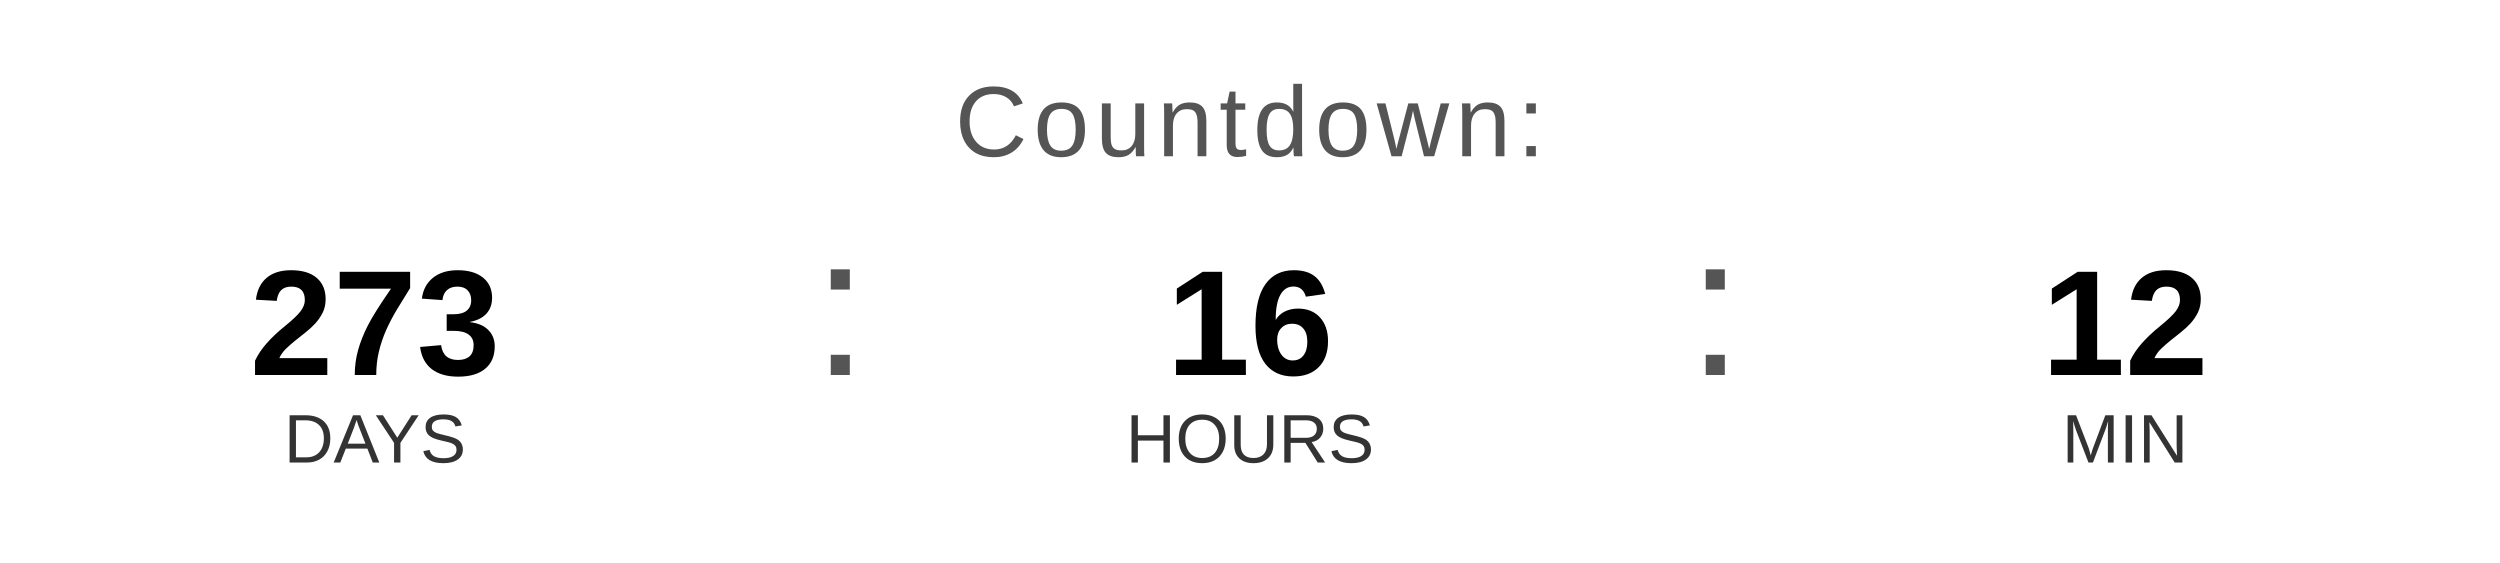
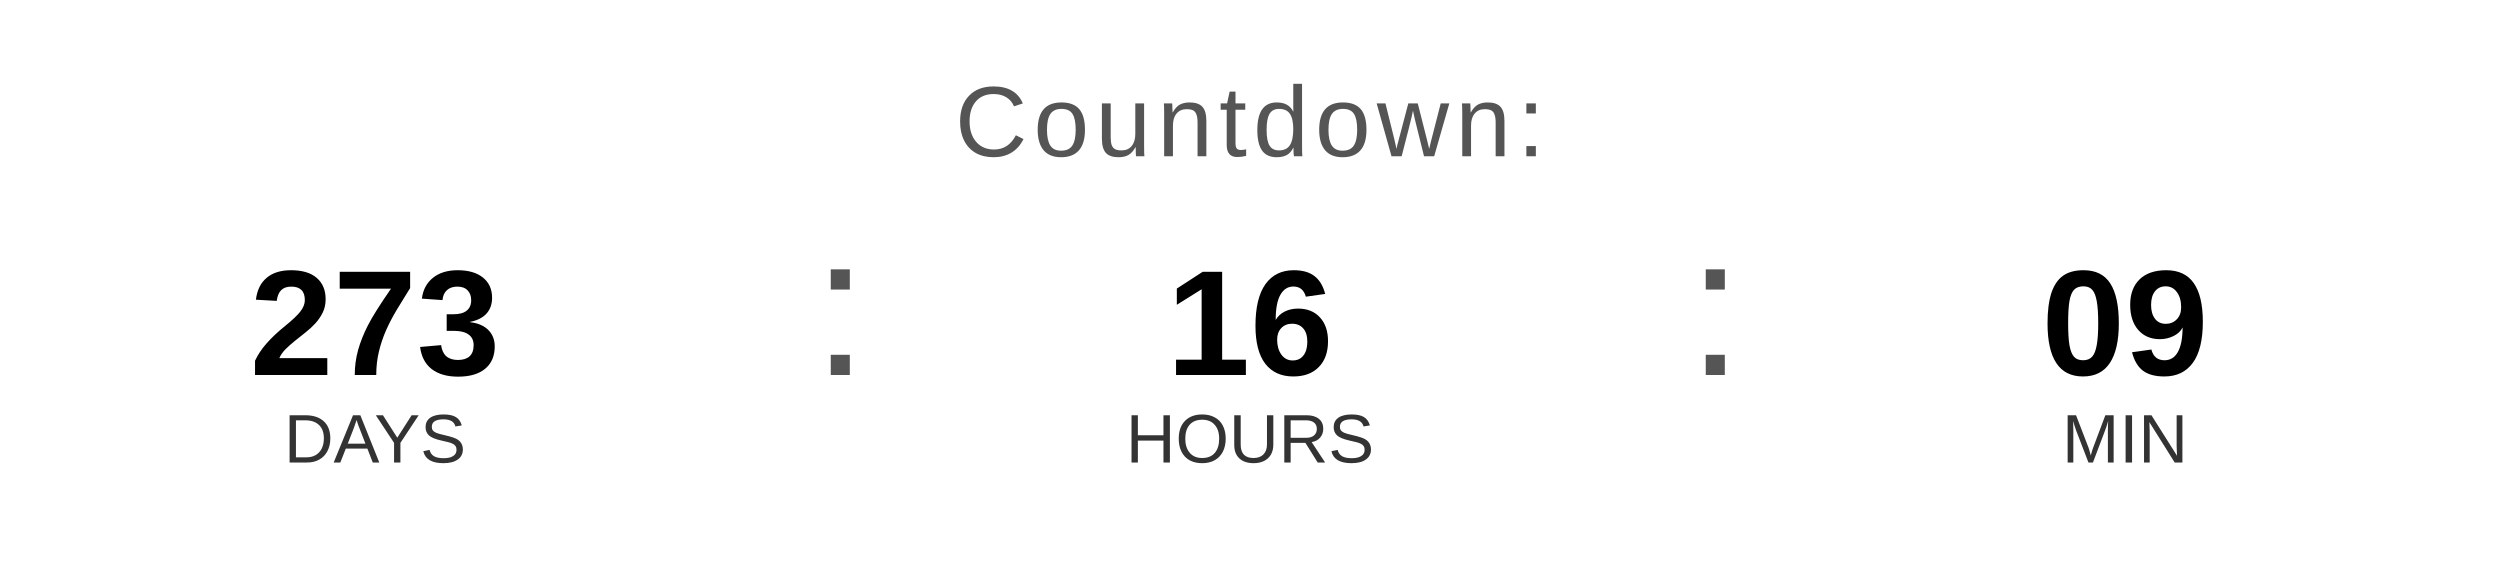
<svg xmlns="http://www.w3.org/2000/svg" width="400" height="90" viewBox="0 0 400 90">
  <text x="200" y="25" font-family="Arial, Helvetica, sans-serif" font-size="16" fill="#555555" text-anchor="middle" letter-spacing="1">
    Countdown:
  </text>
  <text x="60" y="60" font-family="Arial, Helvetica, sans-serif" font-size="24" font-weight="bold" fill="#000000" text-anchor="middle">273</text>
  <text x="60" y="74" font-family="Arial, Helvetica, sans-serif" font-size="11" fill="#333333" text-anchor="middle">DAYS</text>
  <text x="130" y="60" font-family="Arial, sans-serif" font-size="32" fill="#555555">:</text>
  <text x="200" y="60" font-family="Arial, Helvetica, sans-serif" font-size="24" font-weight="bold" fill="#000000" text-anchor="middle">16</text>
  <text x="200" y="74" font-family="Arial, Helvetica, sans-serif" font-size="11" fill="#333333" text-anchor="middle">HOURS</text>
  <text x="270" y="60" font-family="Arial, sans-serif" font-size="32" fill="#555555">:</text>
-   <text x="340" y="60" font-family="Arial, Helvetica, sans-serif" font-size="24" font-weight="bold" fill="#000000" text-anchor="middle">12</text>
+   <text x="340" y="60" font-family="Arial, Helvetica, sans-serif" font-size="24" font-weight="bold" fill="#000000" text-anchor="middle">09</text>
  <text x="340" y="74" font-family="Arial, Helvetica, sans-serif" font-size="11" fill="#333333" text-anchor="middle">MIN</text>
</svg>
